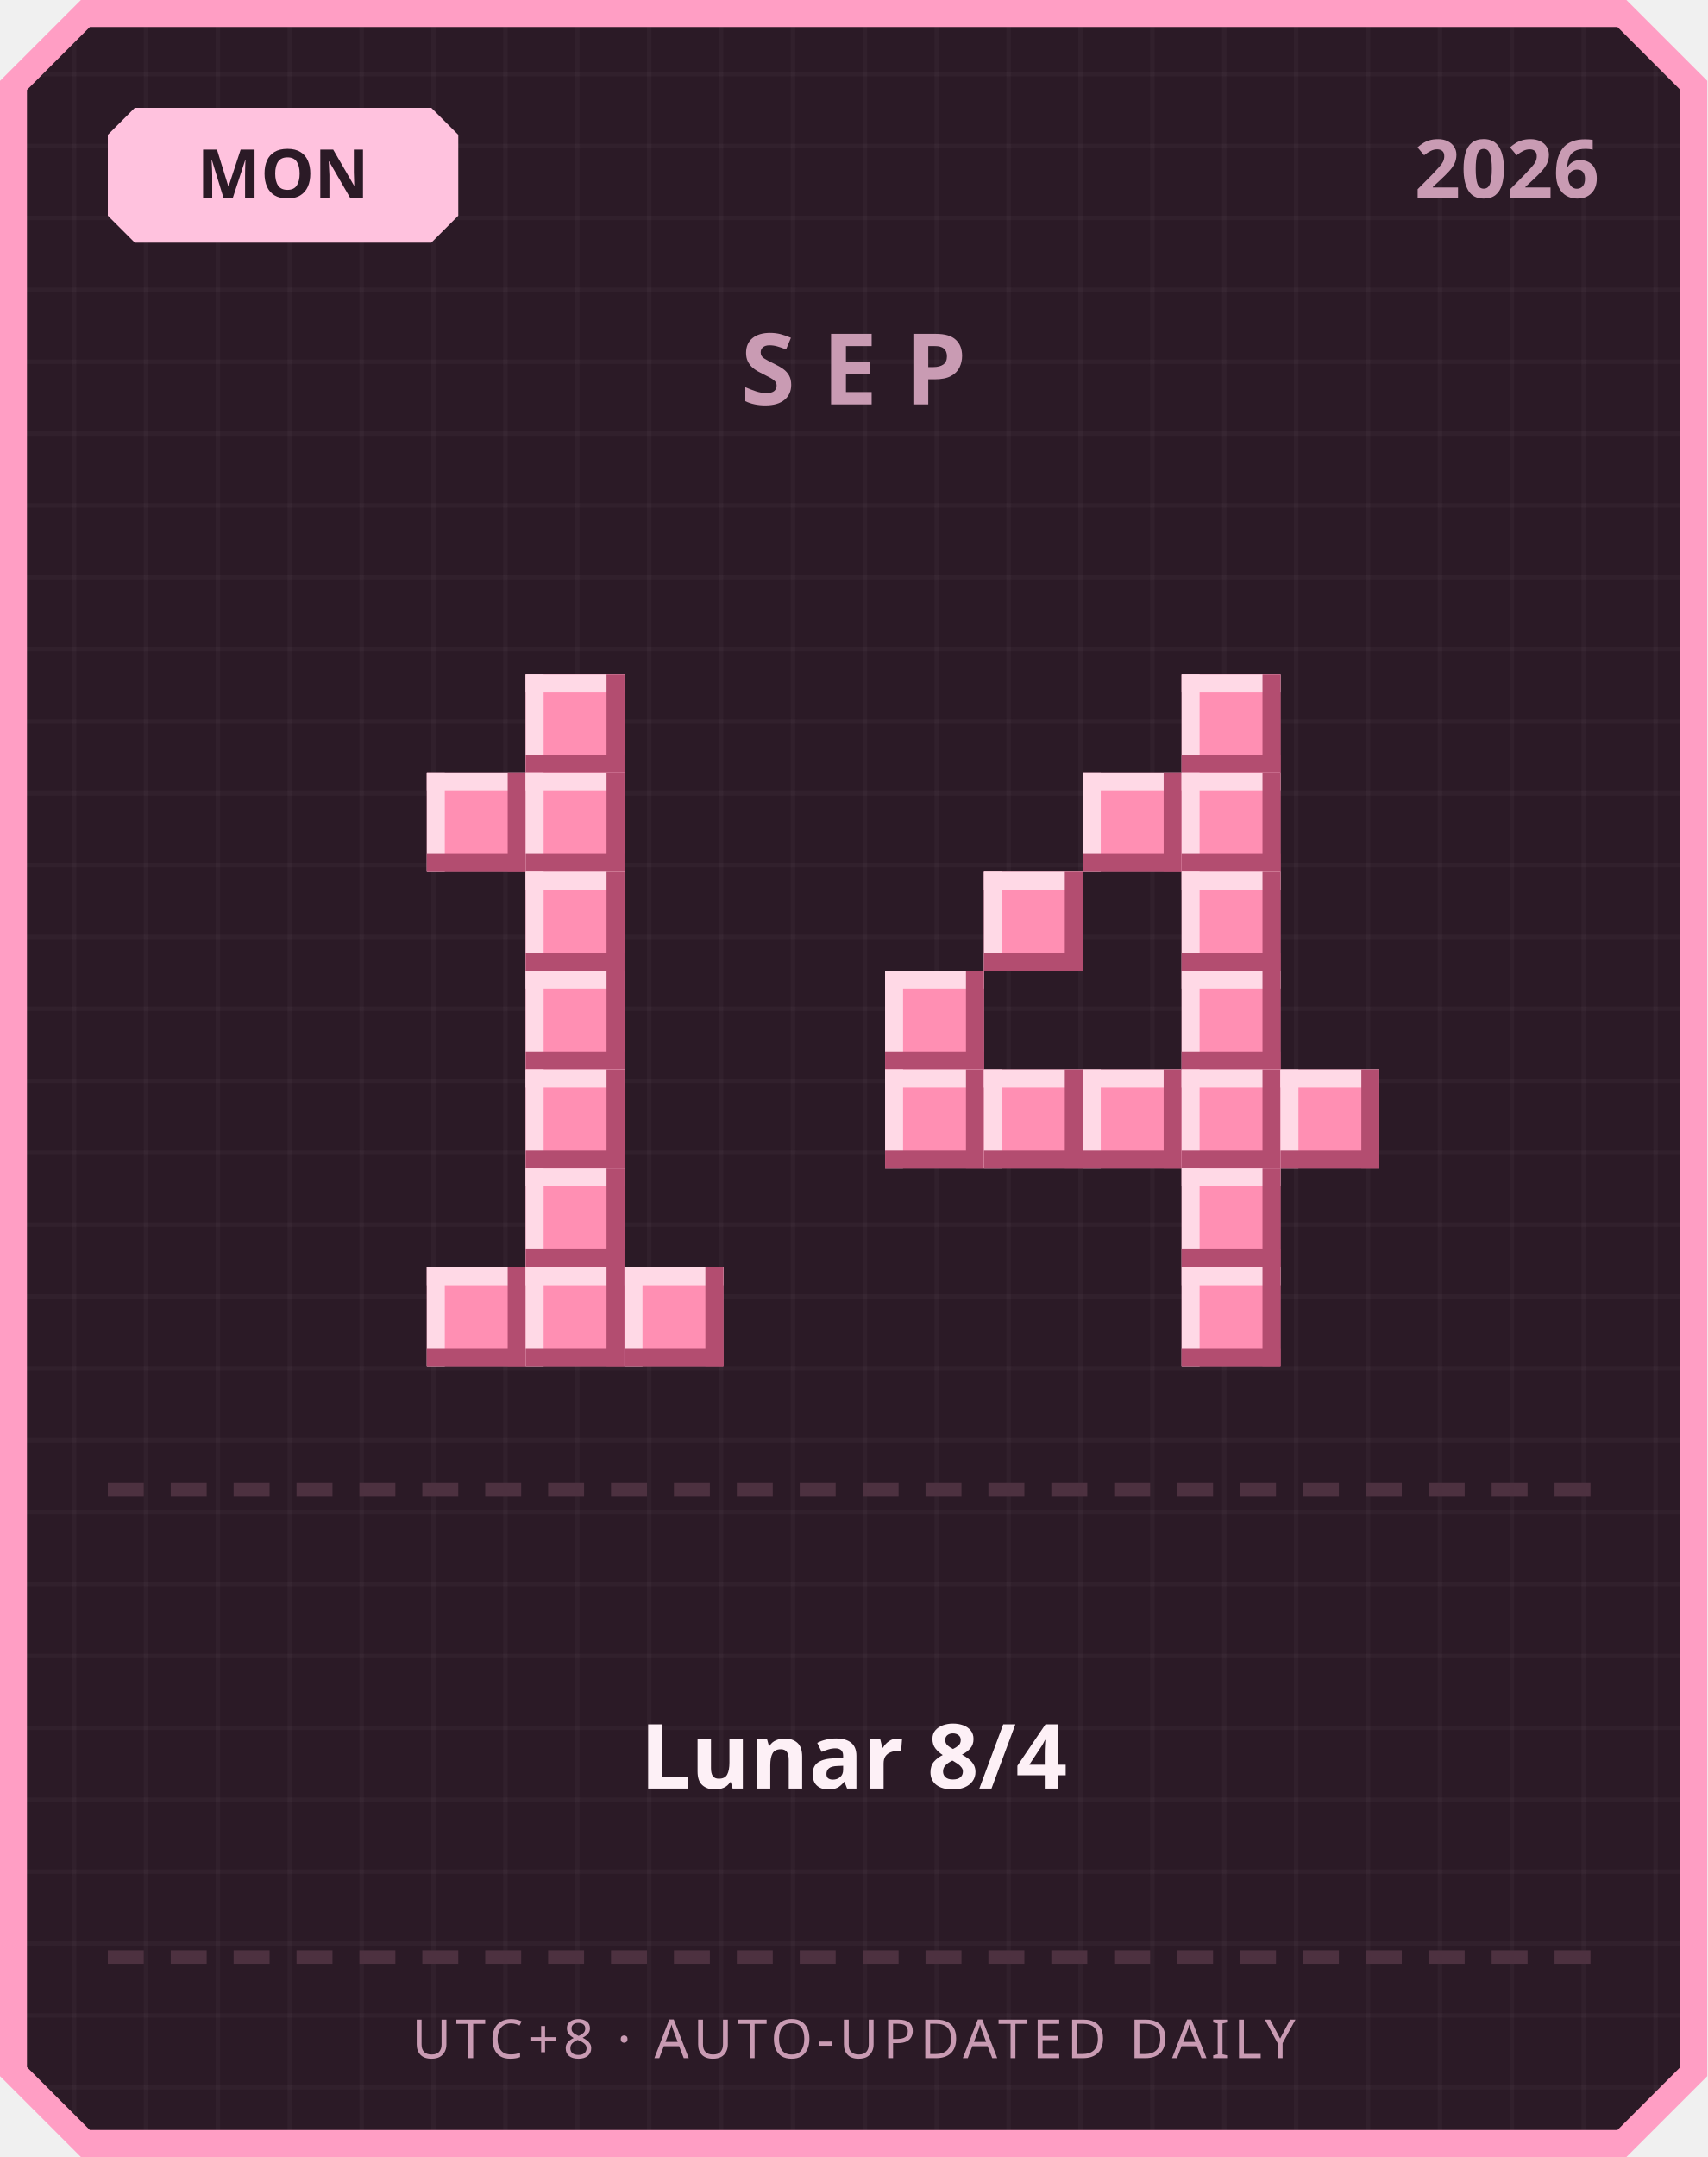
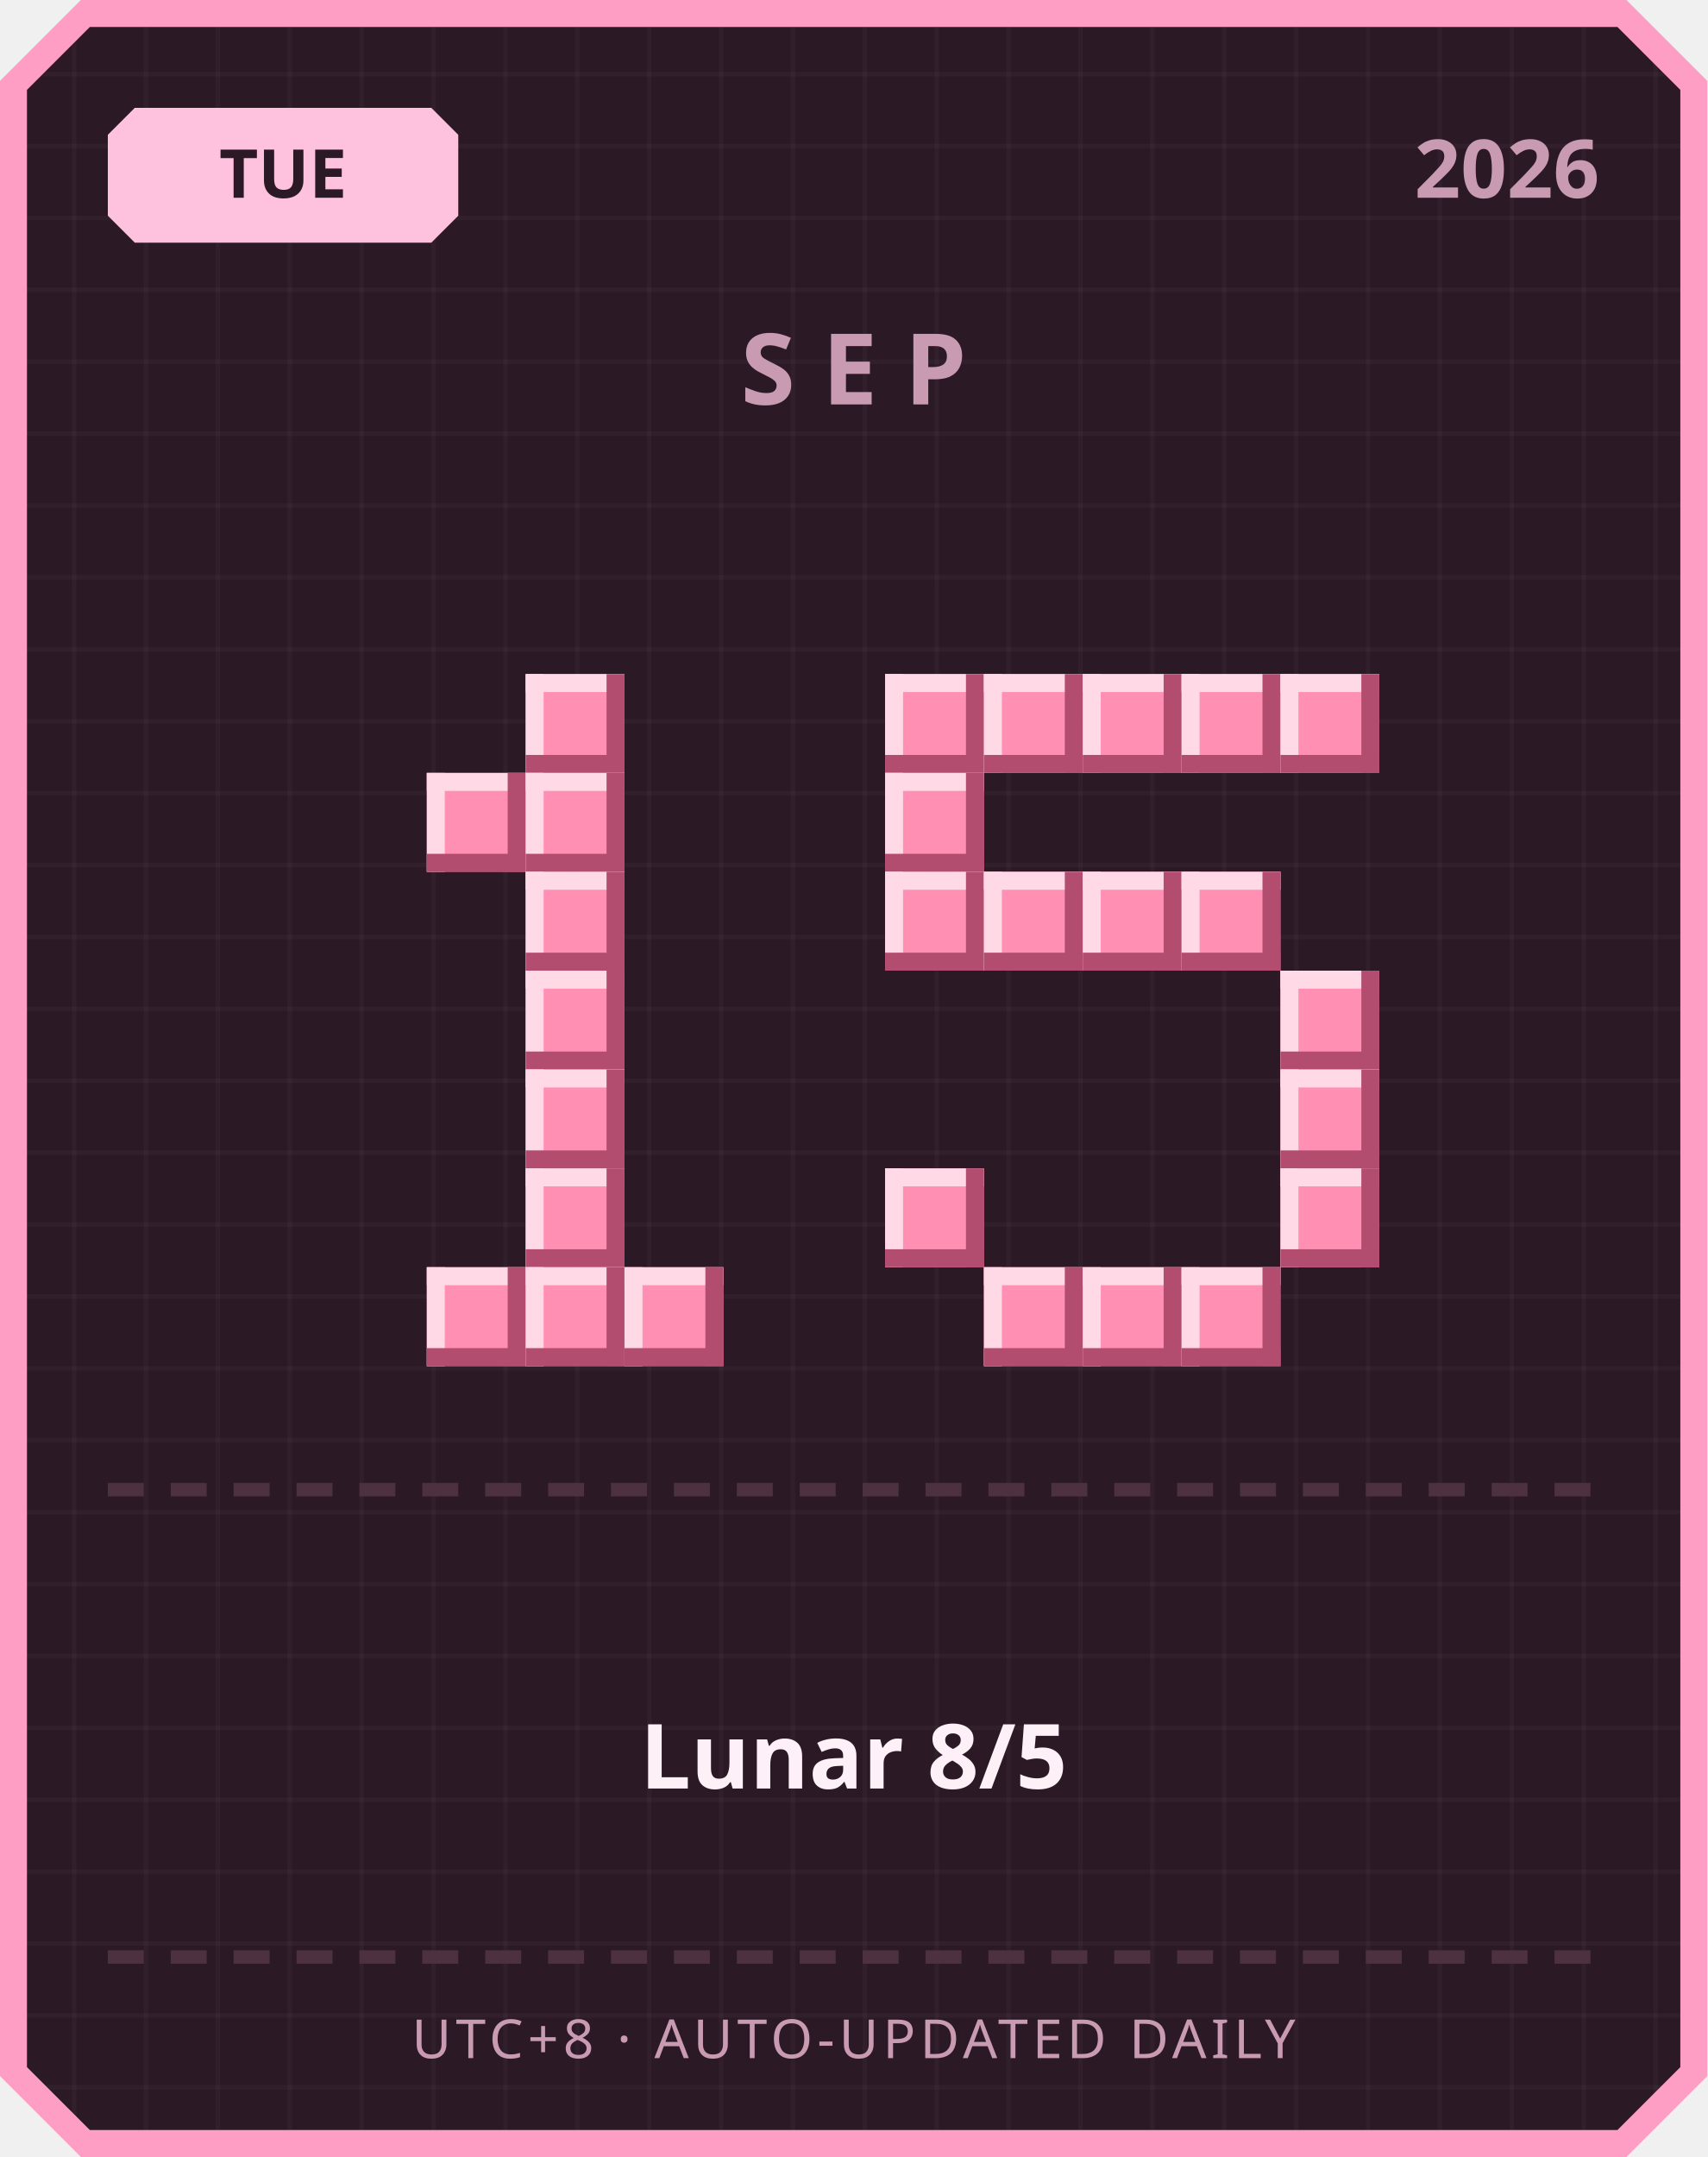
<svg xmlns="http://www.w3.org/2000/svg" width="380" height="480" viewBox="0 0 380 480">
  <defs>
    <pattern id="grid" width="16" height="16" patternUnits="userSpaceOnUse">
      <rect width="16" height="16" fill="#2b1a26" />
      <rect width="1" height="16" fill="#ffffff" opacity="0.03" />
      <rect width="16" height="1" fill="#ffffff" opacity="0.03" />
    </pattern>
  </defs>
  <path d="M 18,0 L 362,0 L 380,18 L 380,462 L 362,480 L 18,480 L 0,462 L 0,18 Z" fill="#ff9ec4" />
  <path d="M 20,6 L 360,6 L 374,20 L 374,460 L 360,474 L 20,474 L 6,460 L 6,20 Z" fill="url(#grid)" />
  <path d="M 30,24 L 96,24 L 102,30 L 102,48 L 96,54 L 30,54 L 24,48 L 24,30 Z" fill="#ffc2de" />
-   <text x="63" y="44" text-anchor="middle" font-family="'Segoe UI', sans-serif" font-size="15" font-weight="700" fill="#2b1a26">MON</text>
+   <text x="63" y="44" text-anchor="middle" font-family="'Segoe UI', sans-serif" font-size="15" font-weight="700" fill="#2b1a26">TUE</text>
  <text x="356" y="44" text-anchor="end" font-family="'Segoe UI', sans-serif" font-size="18" font-weight="700" fill="#c99bb3">2026</text>
  <text x="190" y="90" text-anchor="middle" font-family="'Segoe UI', sans-serif" font-size="22" font-weight="700" letter-spacing="6" fill="#c99bb3">SEP</text>
  <rect x="117" y="150" width="22" height="22" fill="#ff8fb3" />
  <rect x="117" y="150" width="22" height="4" fill="#ffd9e6" />
  <rect x="117" y="150" width="4" height="22" fill="#ffd9e6" />
  <rect x="117" y="168" width="22" height="4" fill="#b34d70" />
  <rect x="135" y="150" width="4" height="22" fill="#b34d70" />
  <rect x="95" y="172" width="22" height="22" fill="#ff8fb3" />
  <rect x="95" y="172" width="22" height="4" fill="#ffd9e6" />
  <rect x="95" y="172" width="4" height="22" fill="#ffd9e6" />
  <rect x="95" y="190" width="22" height="4" fill="#b34d70" />
  <rect x="113" y="172" width="4" height="22" fill="#b34d70" />
  <rect x="117" y="172" width="22" height="22" fill="#ff8fb3" />
  <rect x="117" y="172" width="22" height="4" fill="#ffd9e6" />
  <rect x="117" y="172" width="4" height="22" fill="#ffd9e6" />
  <rect x="117" y="190" width="22" height="4" fill="#b34d70" />
  <rect x="135" y="172" width="4" height="22" fill="#b34d70" />
  <rect x="117" y="194" width="22" height="22" fill="#ff8fb3" />
  <rect x="117" y="194" width="22" height="4" fill="#ffd9e6" />
  <rect x="117" y="194" width="4" height="22" fill="#ffd9e6" />
  <rect x="117" y="212" width="22" height="4" fill="#b34d70" />
  <rect x="135" y="194" width="4" height="22" fill="#b34d70" />
  <rect x="117" y="216" width="22" height="22" fill="#ff8fb3" />
  <rect x="117" y="216" width="22" height="4" fill="#ffd9e6" />
  <rect x="117" y="216" width="4" height="22" fill="#ffd9e6" />
  <rect x="117" y="234" width="22" height="4" fill="#b34d70" />
  <rect x="135" y="216" width="4" height="22" fill="#b34d70" />
  <rect x="117" y="238" width="22" height="22" fill="#ff8fb3" />
  <rect x="117" y="238" width="22" height="4" fill="#ffd9e6" />
  <rect x="117" y="238" width="4" height="22" fill="#ffd9e6" />
  <rect x="117" y="256" width="22" height="4" fill="#b34d70" />
  <rect x="135" y="238" width="4" height="22" fill="#b34d70" />
  <rect x="117" y="260" width="22" height="22" fill="#ff8fb3" />
  <rect x="117" y="260" width="22" height="4" fill="#ffd9e6" />
  <rect x="117" y="260" width="4" height="22" fill="#ffd9e6" />
  <rect x="117" y="278" width="22" height="4" fill="#b34d70" />
  <rect x="135" y="260" width="4" height="22" fill="#b34d70" />
  <rect x="95" y="282" width="22" height="22" fill="#ff8fb3" />
  <rect x="95" y="282" width="22" height="4" fill="#ffd9e6" />
  <rect x="95" y="282" width="4" height="22" fill="#ffd9e6" />
  <rect x="95" y="300" width="22" height="4" fill="#b34d70" />
  <rect x="113" y="282" width="4" height="22" fill="#b34d70" />
  <rect x="117" y="282" width="22" height="22" fill="#ff8fb3" />
  <rect x="117" y="282" width="22" height="4" fill="#ffd9e6" />
  <rect x="117" y="282" width="4" height="22" fill="#ffd9e6" />
  <rect x="117" y="300" width="22" height="4" fill="#b34d70" />
  <rect x="135" y="282" width="4" height="22" fill="#b34d70" />
  <rect x="139" y="282" width="22" height="22" fill="#ff8fb3" />
  <rect x="139" y="282" width="22" height="4" fill="#ffd9e6" />
  <rect x="139" y="282" width="4" height="22" fill="#ffd9e6" />
  <rect x="139" y="300" width="22" height="4" fill="#b34d70" />
  <rect x="157" y="282" width="4" height="22" fill="#b34d70" />
+   <rect x="197" y="150" width="22" height="22" fill="#ff8fb3" />
+   <rect x="197" y="150" width="22" height="4" fill="#ffd9e6" />
+   <rect x="197" y="150" width="4" height="22" fill="#ffd9e6" />
+   <rect x="197" y="168" width="22" height="4" fill="#b34d70" />
+   <rect x="215" y="150" width="4" height="22" fill="#b34d70" />
+   <rect x="219" y="150" width="22" height="22" fill="#ff8fb3" />
+   <rect x="219" y="150" width="22" height="4" fill="#ffd9e6" />
+   <rect x="219" y="150" width="4" height="22" fill="#ffd9e6" />
+   <rect x="219" y="168" width="22" height="4" fill="#b34d70" />
+   <rect x="237" y="150" width="4" height="22" fill="#b34d70" />
+   <rect x="241" y="150" width="22" height="22" fill="#ff8fb3" />
+   <rect x="241" y="150" width="22" height="4" fill="#ffd9e6" />
+   <rect x="241" y="150" width="4" height="22" fill="#ffd9e6" />
+   <rect x="241" y="168" width="22" height="4" fill="#b34d70" />
+   <rect x="259" y="150" width="4" height="22" fill="#b34d70" />
  <rect x="263" y="150" width="22" height="22" fill="#ff8fb3" />
  <rect x="263" y="150" width="22" height="4" fill="#ffd9e6" />
  <rect x="263" y="150" width="4" height="22" fill="#ffd9e6" />
  <rect x="263" y="168" width="22" height="4" fill="#b34d70" />
  <rect x="281" y="150" width="4" height="22" fill="#b34d70" />
-   <rect x="241" y="172" width="22" height="22" fill="#ff8fb3" />
-   <rect x="241" y="172" width="22" height="4" fill="#ffd9e6" />
-   <rect x="241" y="172" width="4" height="22" fill="#ffd9e6" />
-   <rect x="241" y="190" width="22" height="4" fill="#b34d70" />
-   <rect x="259" y="172" width="4" height="22" fill="#b34d70" />
-   <rect x="263" y="172" width="22" height="22" fill="#ff8fb3" />
-   <rect x="263" y="172" width="22" height="4" fill="#ffd9e6" />
-   <rect x="263" y="172" width="4" height="22" fill="#ffd9e6" />
-   <rect x="263" y="190" width="22" height="4" fill="#b34d70" />
-   <rect x="281" y="172" width="4" height="22" fill="#b34d70" />
+   <rect x="285" y="150" width="22" height="22" fill="#ff8fb3" />
+   <rect x="285" y="150" width="22" height="4" fill="#ffd9e6" />
+   <rect x="285" y="150" width="4" height="22" fill="#ffd9e6" />
+   <rect x="285" y="168" width="22" height="4" fill="#b34d70" />
+   <rect x="303" y="150" width="4" height="22" fill="#b34d70" />
+   <rect x="197" y="172" width="22" height="22" fill="#ff8fb3" />
+   <rect x="197" y="172" width="22" height="4" fill="#ffd9e6" />
+   <rect x="197" y="172" width="4" height="22" fill="#ffd9e6" />
+   <rect x="197" y="190" width="22" height="4" fill="#b34d70" />
+   <rect x="215" y="172" width="4" height="22" fill="#b34d70" />
+   <rect x="197" y="194" width="22" height="22" fill="#ff8fb3" />
+   <rect x="197" y="194" width="22" height="4" fill="#ffd9e6" />
+   <rect x="197" y="194" width="4" height="22" fill="#ffd9e6" />
+   <rect x="197" y="212" width="22" height="4" fill="#b34d70" />
+   <rect x="215" y="194" width="4" height="22" fill="#b34d70" />
  <rect x="219" y="194" width="22" height="22" fill="#ff8fb3" />
  <rect x="219" y="194" width="22" height="4" fill="#ffd9e6" />
  <rect x="219" y="194" width="4" height="22" fill="#ffd9e6" />
  <rect x="219" y="212" width="22" height="4" fill="#b34d70" />
  <rect x="237" y="194" width="4" height="22" fill="#b34d70" />
+   <rect x="241" y="194" width="22" height="22" fill="#ff8fb3" />
+   <rect x="241" y="194" width="22" height="4" fill="#ffd9e6" />
+   <rect x="241" y="194" width="4" height="22" fill="#ffd9e6" />
+   <rect x="241" y="212" width="22" height="4" fill="#b34d70" />
+   <rect x="259" y="194" width="4" height="22" fill="#b34d70" />
  <rect x="263" y="194" width="22" height="22" fill="#ff8fb3" />
  <rect x="263" y="194" width="22" height="4" fill="#ffd9e6" />
  <rect x="263" y="194" width="4" height="22" fill="#ffd9e6" />
  <rect x="263" y="212" width="22" height="4" fill="#b34d70" />
  <rect x="281" y="194" width="4" height="22" fill="#b34d70" />
-   <rect x="197" y="216" width="22" height="22" fill="#ff8fb3" />
-   <rect x="197" y="216" width="22" height="4" fill="#ffd9e6" />
-   <rect x="197" y="216" width="4" height="22" fill="#ffd9e6" />
-   <rect x="197" y="234" width="22" height="4" fill="#b34d70" />
-   <rect x="215" y="216" width="4" height="22" fill="#b34d70" />
-   <rect x="263" y="216" width="22" height="22" fill="#ff8fb3" />
-   <rect x="263" y="216" width="22" height="4" fill="#ffd9e6" />
-   <rect x="263" y="216" width="4" height="22" fill="#ffd9e6" />
-   <rect x="263" y="234" width="22" height="4" fill="#b34d70" />
-   <rect x="281" y="216" width="4" height="22" fill="#b34d70" />
-   <rect x="197" y="238" width="22" height="22" fill="#ff8fb3" />
-   <rect x="197" y="238" width="22" height="4" fill="#ffd9e6" />
-   <rect x="197" y="238" width="4" height="22" fill="#ffd9e6" />
-   <rect x="197" y="256" width="22" height="4" fill="#b34d70" />
-   <rect x="215" y="238" width="4" height="22" fill="#b34d70" />
-   <rect x="219" y="238" width="22" height="22" fill="#ff8fb3" />
-   <rect x="219" y="238" width="22" height="4" fill="#ffd9e6" />
-   <rect x="219" y="238" width="4" height="22" fill="#ffd9e6" />
-   <rect x="219" y="256" width="22" height="4" fill="#b34d70" />
-   <rect x="237" y="238" width="4" height="22" fill="#b34d70" />
-   <rect x="241" y="238" width="22" height="22" fill="#ff8fb3" />
-   <rect x="241" y="238" width="22" height="4" fill="#ffd9e6" />
-   <rect x="241" y="238" width="4" height="22" fill="#ffd9e6" />
-   <rect x="241" y="256" width="22" height="4" fill="#b34d70" />
-   <rect x="259" y="238" width="4" height="22" fill="#b34d70" />
-   <rect x="263" y="238" width="22" height="22" fill="#ff8fb3" />
-   <rect x="263" y="238" width="22" height="4" fill="#ffd9e6" />
-   <rect x="263" y="238" width="4" height="22" fill="#ffd9e6" />
-   <rect x="263" y="256" width="22" height="4" fill="#b34d70" />
-   <rect x="281" y="238" width="4" height="22" fill="#b34d70" />
+   <rect x="285" y="216" width="22" height="22" fill="#ff8fb3" />
+   <rect x="285" y="216" width="22" height="4" fill="#ffd9e6" />
+   <rect x="285" y="216" width="4" height="22" fill="#ffd9e6" />
+   <rect x="285" y="234" width="22" height="4" fill="#b34d70" />
+   <rect x="303" y="216" width="4" height="22" fill="#b34d70" />
  <rect x="285" y="238" width="22" height="22" fill="#ff8fb3" />
  <rect x="285" y="238" width="22" height="4" fill="#ffd9e6" />
  <rect x="285" y="238" width="4" height="22" fill="#ffd9e6" />
  <rect x="285" y="256" width="22" height="4" fill="#b34d70" />
  <rect x="303" y="238" width="4" height="22" fill="#b34d70" />
-   <rect x="263" y="260" width="22" height="22" fill="#ff8fb3" />
-   <rect x="263" y="260" width="22" height="4" fill="#ffd9e6" />
-   <rect x="263" y="260" width="4" height="22" fill="#ffd9e6" />
-   <rect x="263" y="278" width="22" height="4" fill="#b34d70" />
-   <rect x="281" y="260" width="4" height="22" fill="#b34d70" />
+   <rect x="197" y="260" width="22" height="22" fill="#ff8fb3" />
+   <rect x="197" y="260" width="22" height="4" fill="#ffd9e6" />
+   <rect x="197" y="260" width="4" height="22" fill="#ffd9e6" />
+   <rect x="197" y="278" width="22" height="4" fill="#b34d70" />
+   <rect x="215" y="260" width="4" height="22" fill="#b34d70" />
+   <rect x="285" y="260" width="22" height="22" fill="#ff8fb3" />
+   <rect x="285" y="260" width="22" height="4" fill="#ffd9e6" />
+   <rect x="285" y="260" width="4" height="22" fill="#ffd9e6" />
+   <rect x="285" y="278" width="22" height="4" fill="#b34d70" />
+   <rect x="303" y="260" width="4" height="22" fill="#b34d70" />
+   <rect x="219" y="282" width="22" height="22" fill="#ff8fb3" />
+   <rect x="219" y="282" width="22" height="4" fill="#ffd9e6" />
+   <rect x="219" y="282" width="4" height="22" fill="#ffd9e6" />
+   <rect x="219" y="300" width="22" height="4" fill="#b34d70" />
+   <rect x="237" y="282" width="4" height="22" fill="#b34d70" />
+   <rect x="241" y="282" width="22" height="22" fill="#ff8fb3" />
+   <rect x="241" y="282" width="22" height="4" fill="#ffd9e6" />
+   <rect x="241" y="282" width="4" height="22" fill="#ffd9e6" />
+   <rect x="241" y="300" width="22" height="4" fill="#b34d70" />
+   <rect x="259" y="282" width="4" height="22" fill="#b34d70" />
  <rect x="263" y="282" width="22" height="22" fill="#ff8fb3" />
  <rect x="263" y="282" width="22" height="4" fill="#ffd9e6" />
  <rect x="263" y="282" width="4" height="22" fill="#ffd9e6" />
  <rect x="263" y="300" width="22" height="4" fill="#b34d70" />
  <rect x="281" y="282" width="4" height="22" fill="#b34d70" />
  <rect x="24" y="330" width="8" height="3" fill="#4d3140" />
  <rect x="38" y="330" width="8" height="3" fill="#4d3140" />
  <rect x="52" y="330" width="8" height="3" fill="#4d3140" />
  <rect x="66" y="330" width="8" height="3" fill="#4d3140" />
  <rect x="80" y="330" width="8" height="3" fill="#4d3140" />
  <rect x="94" y="330" width="8" height="3" fill="#4d3140" />
  <rect x="108" y="330" width="8" height="3" fill="#4d3140" />
  <rect x="122" y="330" width="8" height="3" fill="#4d3140" />
  <rect x="136" y="330" width="8" height="3" fill="#4d3140" />
  <rect x="150" y="330" width="8" height="3" fill="#4d3140" />
  <rect x="164" y="330" width="8" height="3" fill="#4d3140" />
  <rect x="178" y="330" width="8" height="3" fill="#4d3140" />
  <rect x="192" y="330" width="8" height="3" fill="#4d3140" />
  <rect x="206" y="330" width="8" height="3" fill="#4d3140" />
  <rect x="220" y="330" width="8" height="3" fill="#4d3140" />
  <rect x="234" y="330" width="8" height="3" fill="#4d3140" />
  <rect x="248" y="330" width="8" height="3" fill="#4d3140" />
  <rect x="262" y="330" width="8" height="3" fill="#4d3140" />
  <rect x="276" y="330" width="8" height="3" fill="#4d3140" />
  <rect x="290" y="330" width="8" height="3" fill="#4d3140" />
  <rect x="304" y="330" width="8" height="3" fill="#4d3140" />
  <rect x="318" y="330" width="8" height="3" fill="#4d3140" />
  <rect x="332" y="330" width="8" height="3" fill="#4d3140" />
  <rect x="346" y="330" width="8" height="3" fill="#4d3140" />
-   <text x="190" y="398" text-anchor="middle" font-family="'Segoe UI', 'Microsoft JhengHei', sans-serif" font-size="20" font-weight="700" fill="#fdf0f6">Lunar 8/4</text>
+   <text x="190" y="398" text-anchor="middle" font-family="'Segoe UI', 'Microsoft JhengHei', sans-serif" font-size="20" font-weight="700" fill="#fdf0f6">Lunar 8/5</text>
  <rect x="24" y="434" width="8" height="3" fill="#4d3140" />
  <rect x="38" y="434" width="8" height="3" fill="#4d3140" />
  <rect x="52" y="434" width="8" height="3" fill="#4d3140" />
  <rect x="66" y="434" width="8" height="3" fill="#4d3140" />
  <rect x="80" y="434" width="8" height="3" fill="#4d3140" />
  <rect x="94" y="434" width="8" height="3" fill="#4d3140" />
  <rect x="108" y="434" width="8" height="3" fill="#4d3140" />
  <rect x="122" y="434" width="8" height="3" fill="#4d3140" />
  <rect x="136" y="434" width="8" height="3" fill="#4d3140" />
  <rect x="150" y="434" width="8" height="3" fill="#4d3140" />
  <rect x="164" y="434" width="8" height="3" fill="#4d3140" />
  <rect x="178" y="434" width="8" height="3" fill="#4d3140" />
  <rect x="192" y="434" width="8" height="3" fill="#4d3140" />
  <rect x="206" y="434" width="8" height="3" fill="#4d3140" />
  <rect x="220" y="434" width="8" height="3" fill="#4d3140" />
  <rect x="234" y="434" width="8" height="3" fill="#4d3140" />
  <rect x="248" y="434" width="8" height="3" fill="#4d3140" />
  <rect x="262" y="434" width="8" height="3" fill="#4d3140" />
  <rect x="276" y="434" width="8" height="3" fill="#4d3140" />
  <rect x="290" y="434" width="8" height="3" fill="#4d3140" />
  <rect x="304" y="434" width="8" height="3" fill="#4d3140" />
  <rect x="318" y="434" width="8" height="3" fill="#4d3140" />
  <rect x="332" y="434" width="8" height="3" fill="#4d3140" />
  <rect x="346" y="434" width="8" height="3" fill="#4d3140" />
  <text x="190" y="458" text-anchor="middle" font-family="'Segoe UI', sans-serif" font-size="12" letter-spacing="1" fill="#c99bb3">UTC+8 · AUTO-UPDATED DAILY</text>
</svg>
